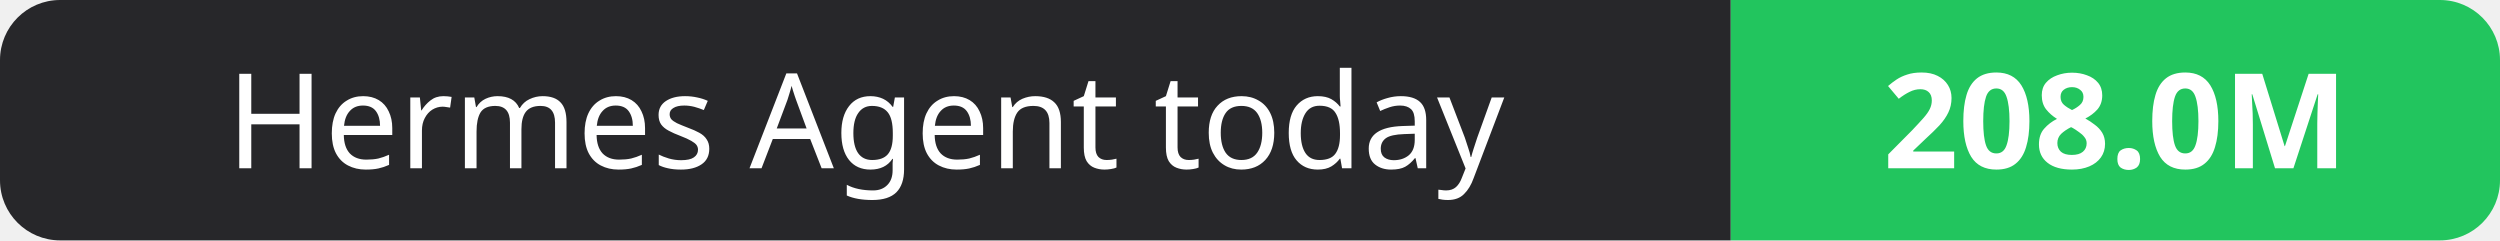
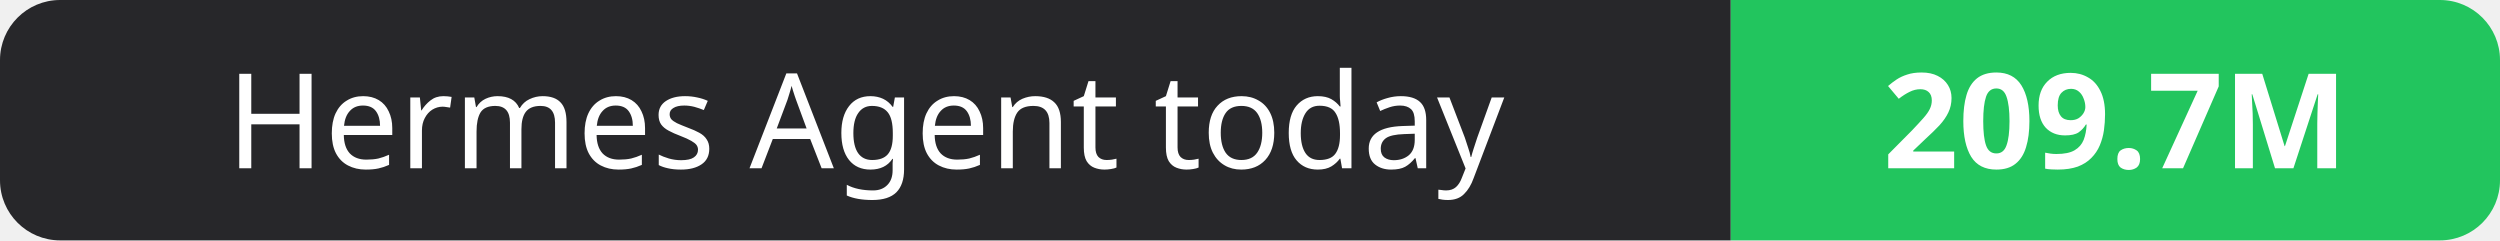
- <svg xmlns="http://www.w3.org/2000/svg" width="208" height="20" role="img" aria-label="Hermes Agent today: 208.0M">
+ <svg xmlns="http://www.w3.org/2000/svg" width="208" height="20" role="img" aria-label="Hermes Agent today: 209.7M">
  <clipPath id="r">
    <rect width="208" height="20" rx="5" fill="#fff" />
  </clipPath>
  <g clip-path="url(#r)">
    <rect width="144" height="20" fill="#27272a" />
    <rect x="144" width="64" height="20" fill="#22c55e" />
  </g>
  <g fill="#fff" text-anchor="middle" font-family="Verdana,Geneva,sans-serif" font-size="11">
    <text x="72.0" y="14">Hermes Agent today</text>
-     <text x="176.0" y="14" font-weight="700">208.0M</text>
+     <text x="176.0" y="14" font-weight="700">209.7M</text>
  </g>
</svg>
